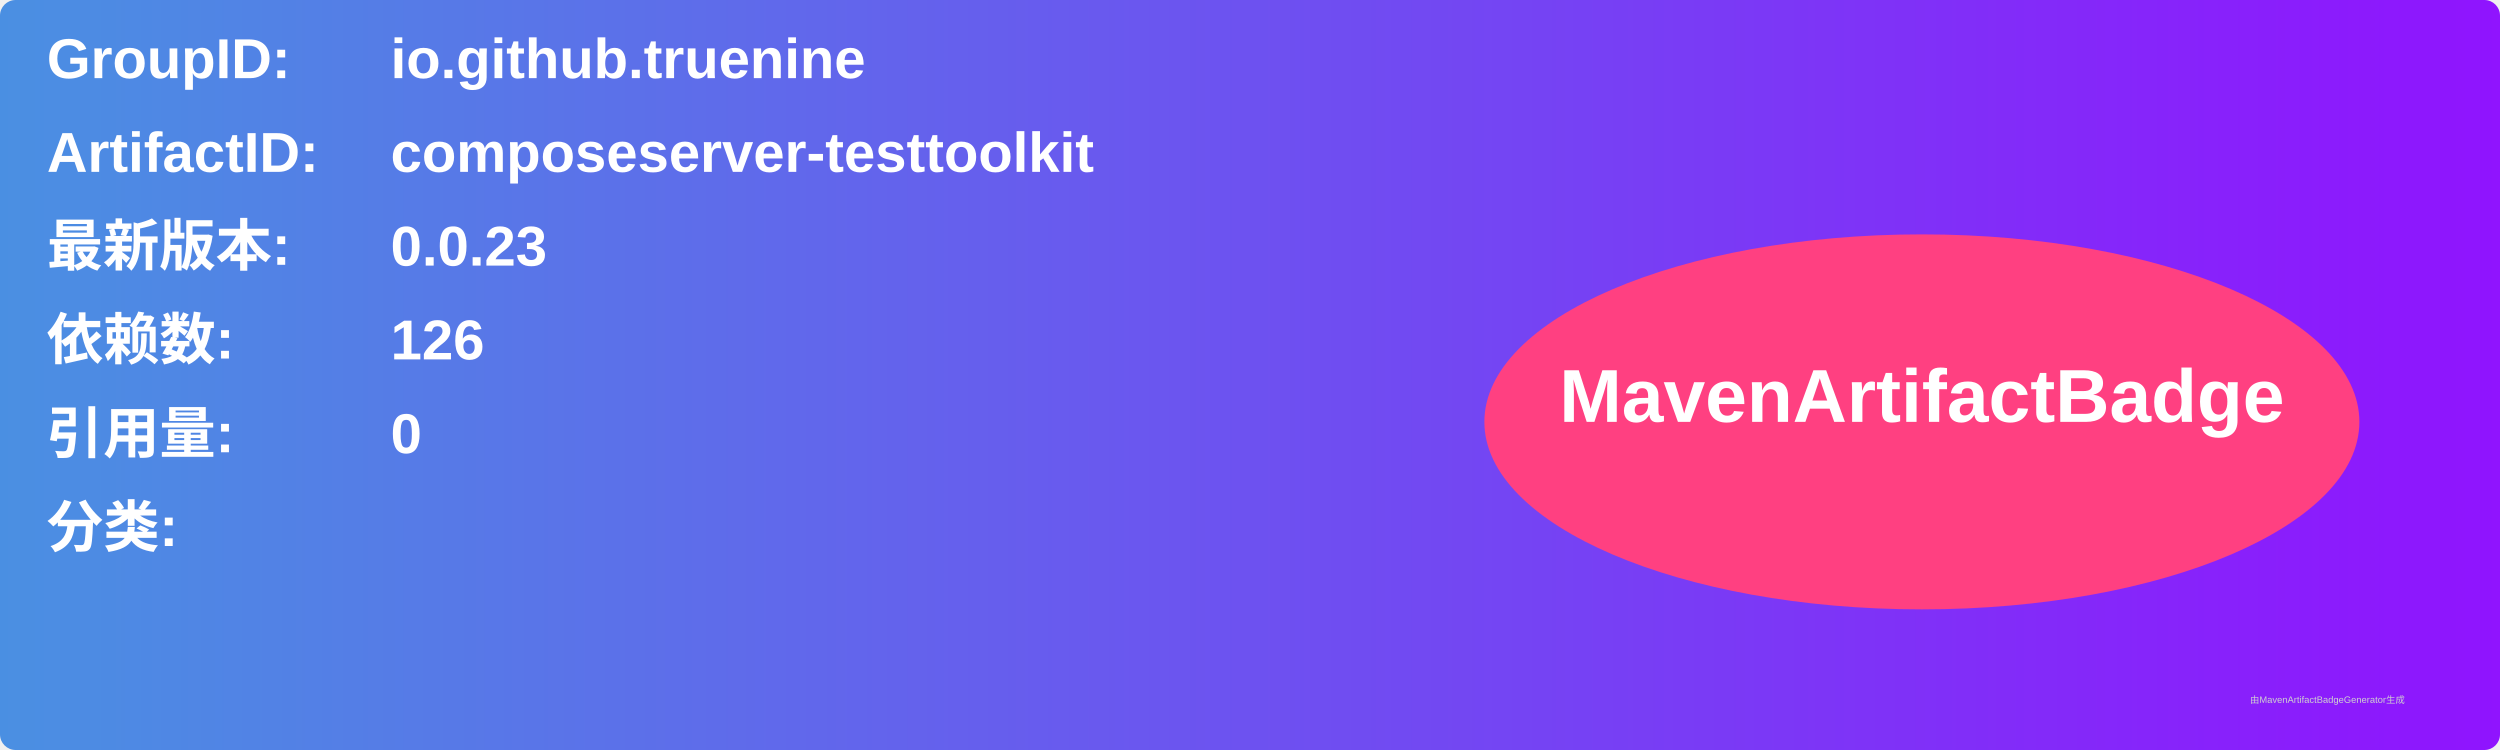
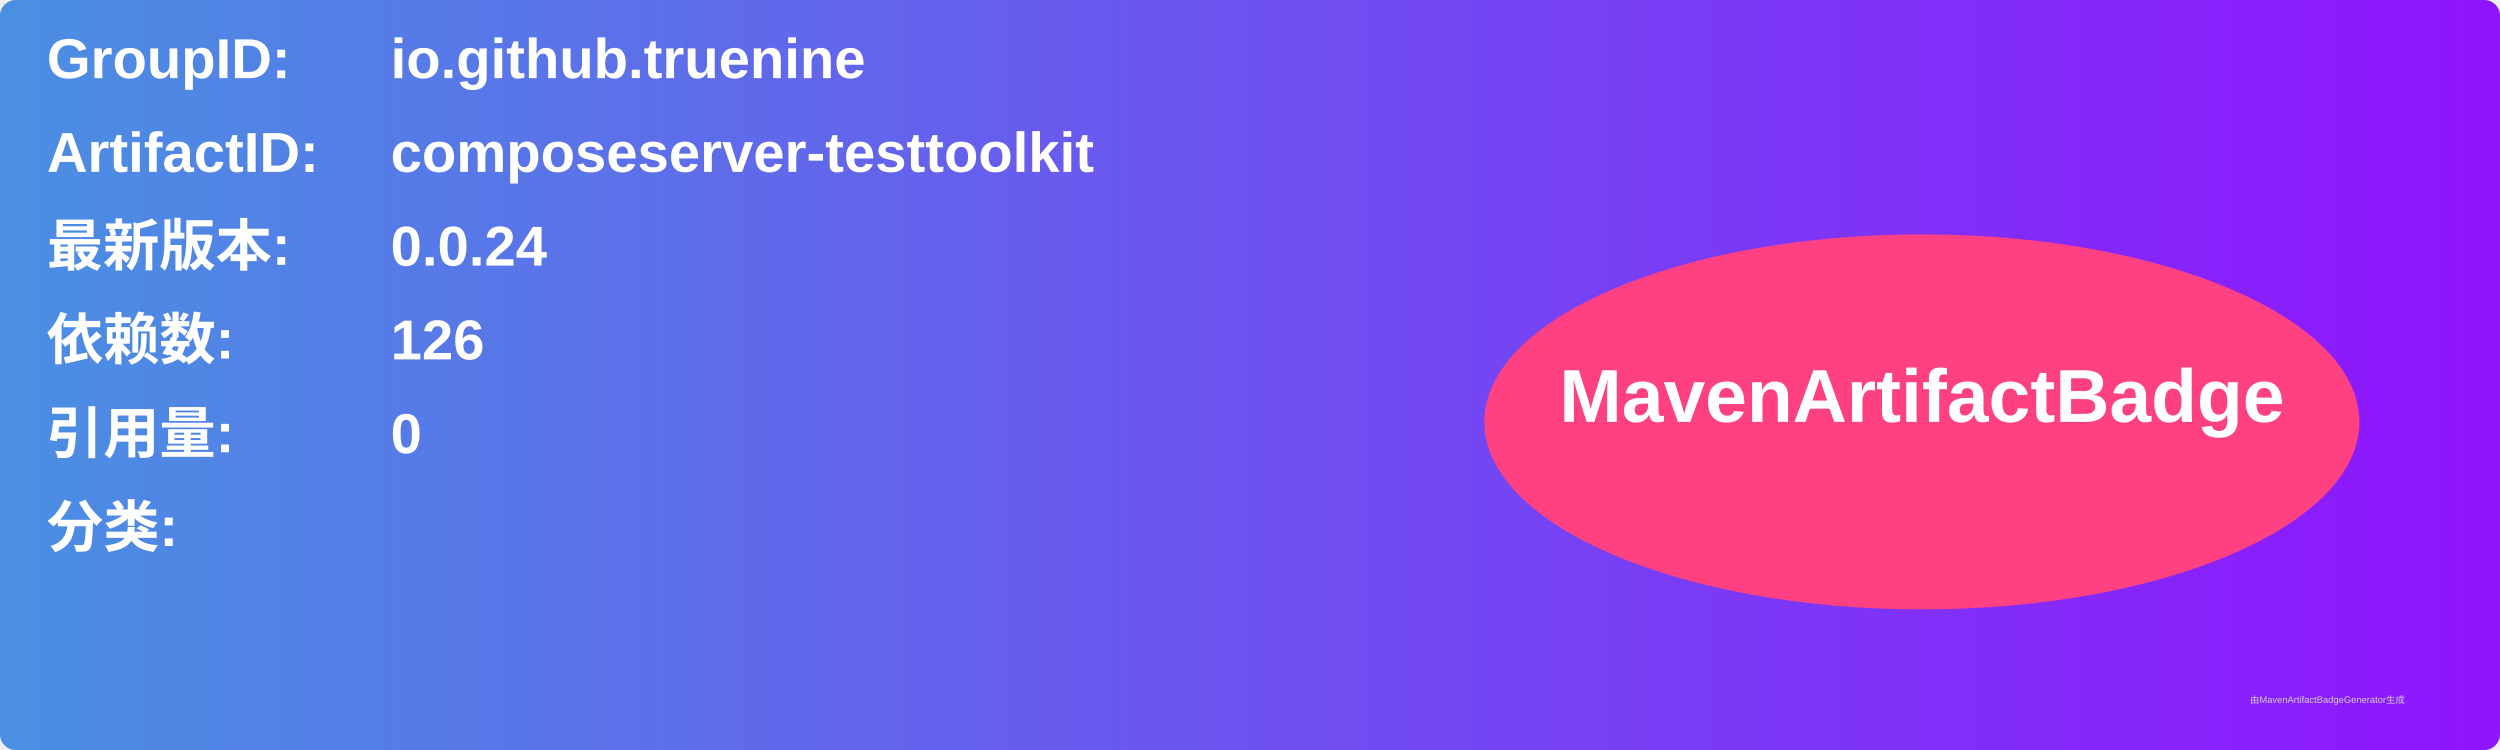
<svg xmlns="http://www.w3.org/2000/svg" width="800" height="240" viewBox="0 0 800 240">
  <linearGradient id="grad" x1="0%" y1="0%" x2="100%" y2="0%">
    <stop offset="0%" stop-color="#4a90e2" />
    <stop offset="100%" stop-color="#9013fe" />
  </linearGradient>
  <rect width="100%" height="100%" rx="5" ry="5" fill="url(#grad)" />
  <g transform="translate(15, 15)">
    <text x="0" y="10" font-family="Arial" font-size="18" fill="white" font-weight="bold" width="260">GroupID:</text>
    <text x="110" y="10" font-family="Arial" font-size="18" fill="white" font-weight="bold" width="460">io.github.truenine</text>
    <text x="0" y="40" font-family="Arial" font-size="18" fill="white" font-weight="bold" width="260">ArtifactID:</text>
    <text x="110" y="40" font-family="Arial" font-size="18" fill="white" font-weight="bold" width="460">composeserver-testtoolkit</text>
    <text x="0" y="70" font-family="Arial" font-size="18" fill="white" font-weight="bold">最新版本:</text>
    <text x="110" y="70" font-family="Arial" font-size="18" fill="white" font-weight="bold">
-       <tspan font-weight="bold">0.0.23</tspan>
+       <tspan font-weight="bold">0.0.24</tspan>
    </text>
    <text x="0" y="100" font-family="Arial" font-size="18" fill="white" font-weight="bold">依赖数: </text>
    <text x="110" y="100" font-family="Arial" font-size="18" fill="white">
      <tspan font-weight="bold">126</tspan>
    </text>
    <text x="0" y="130" font-family="Arial" font-size="18" fill="white" font-weight="bold">引用量: </text>
    <text x="110" y="130" font-family="Arial" font-size="18" fill="white">
      <tspan font-weight="bold">0</tspan>
    </text>
    <text x="0" y="160" font-family="Arial" font-size="18" fill="white" font-weight="bold">分类:</text>
    <text x="10" y="190" font-family="Arial" font-size="10" fill="white">
      <tspan font-weight="bold" />
    </text>
    <ellipse cx="600" cy="120" rx="140" ry="60" fill="#ff4081" />
    <text x="600" y="120" text-anchor="middle" font-family="Arial" font-size="24" fill="white" font-weight="bold">MavenArtifactBadge</text>
  </g>
  <text x="720" y="225" font-family="Arial" font-size="3" fill="#d0d0d0">由MavenArtifactBadgeGenerator生成</text>
</svg>
